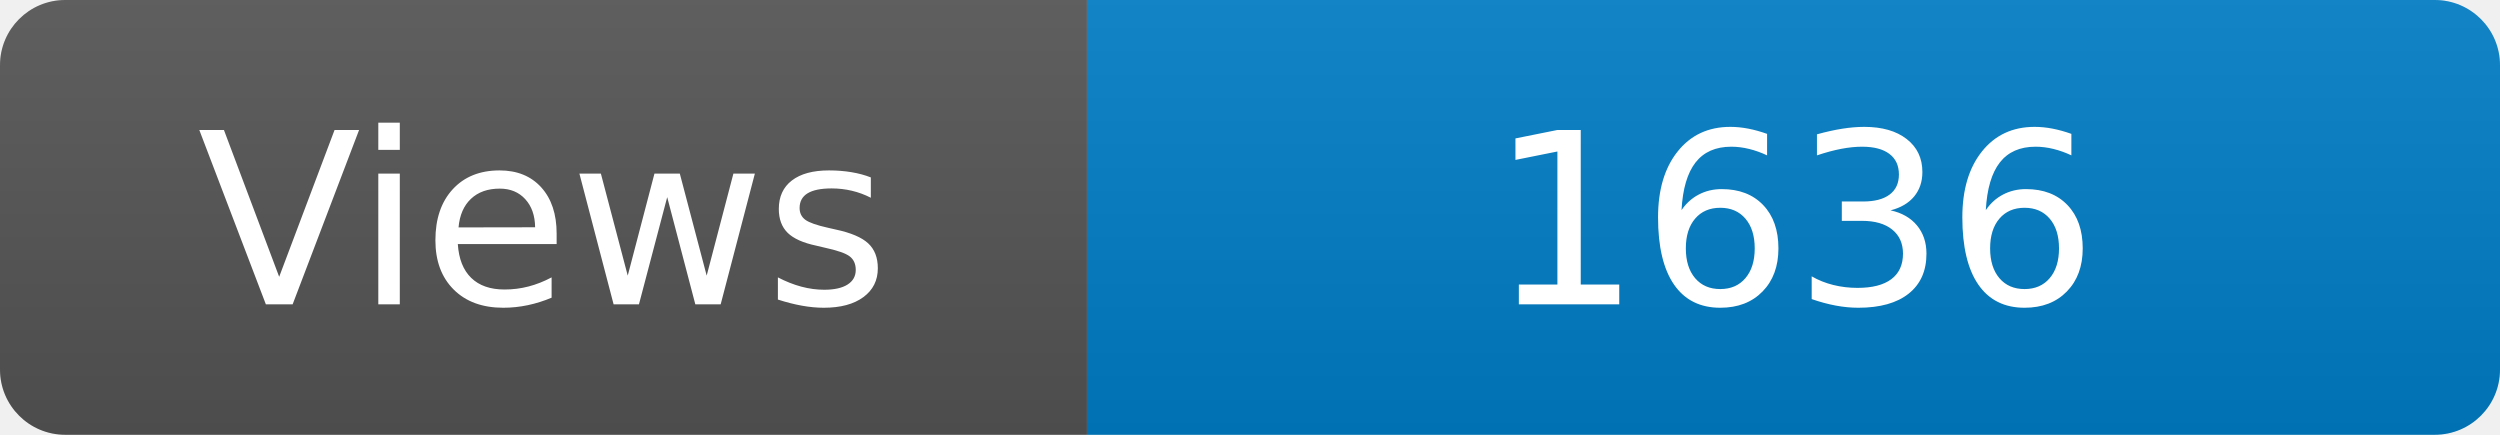
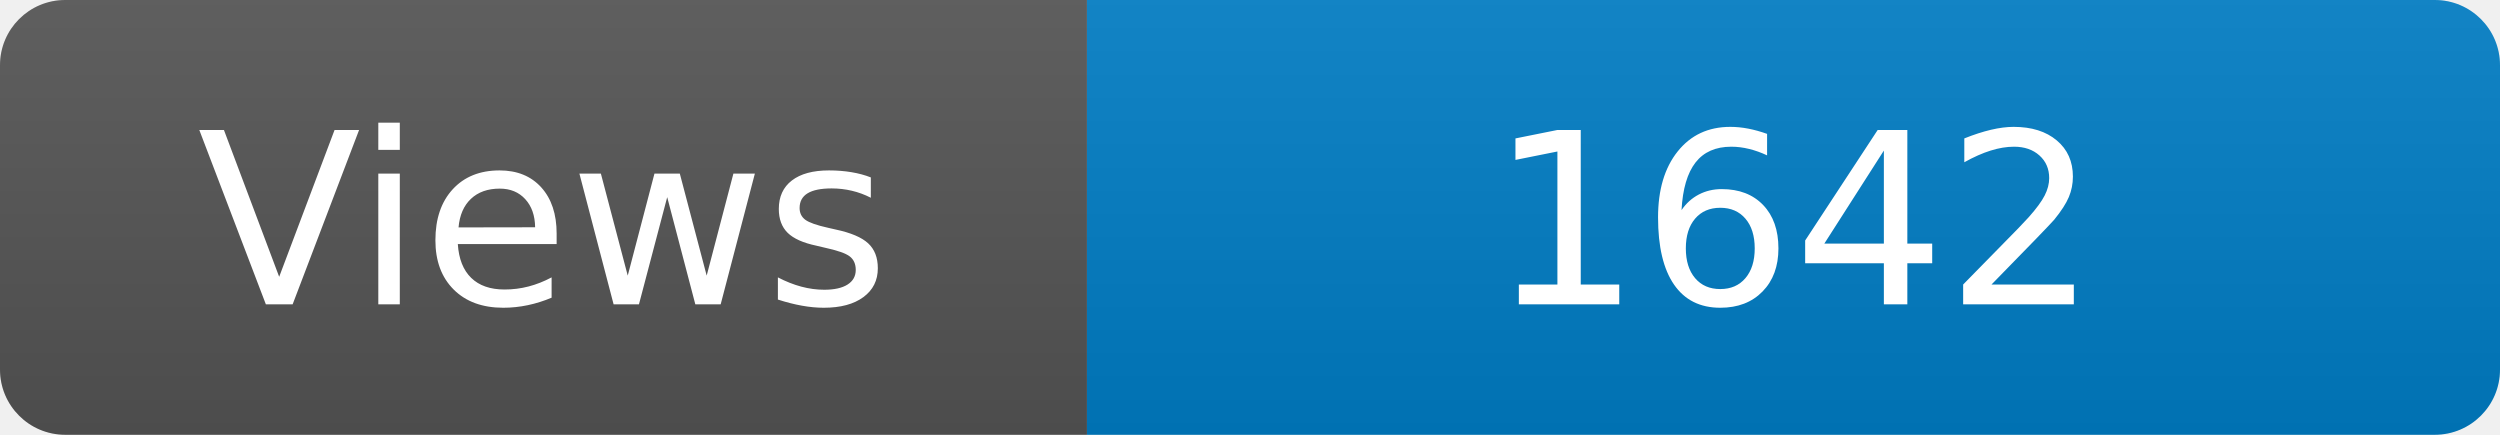
<svg xmlns="http://www.w3.org/2000/svg" width="115" height="20" role="img" aria-label="Maintained?: yes">
  <linearGradient id="s" x2="0" y2="100%">
    <stop offset="0" stop-color="#bbb" stop-opacity=".1" />
    <stop offset="1" stop-opacity=".1" />
  </linearGradient>
  <clipPath id="r">
    <rect width="115" height="20" rx="3" fill="#fff" />
  </clipPath>
  <g clip-path="url(#r)">
    <rect width="50" height="20" fill="#555" />
    <rect x="50" width="160" height="20" fill="#007ec6" />
    <rect width="115" height="20" fill="url(#s)" />
  </g>
  <g fill="#fff" text-anchor="middle" font-family="Verdana,Geneva,DejaVu Sans,sans-serif" font-size="110">
    <text x="250" y="140" transform="scale(.1)" fill="#fff">Views</text>
-     <text x="825" y="140" transform="scale(.1)" fill="#fff">1636</text>
+     <text x="825" y="140" transform="scale(.1)" fill="#fff">1642</text>
  </g>
</svg>
